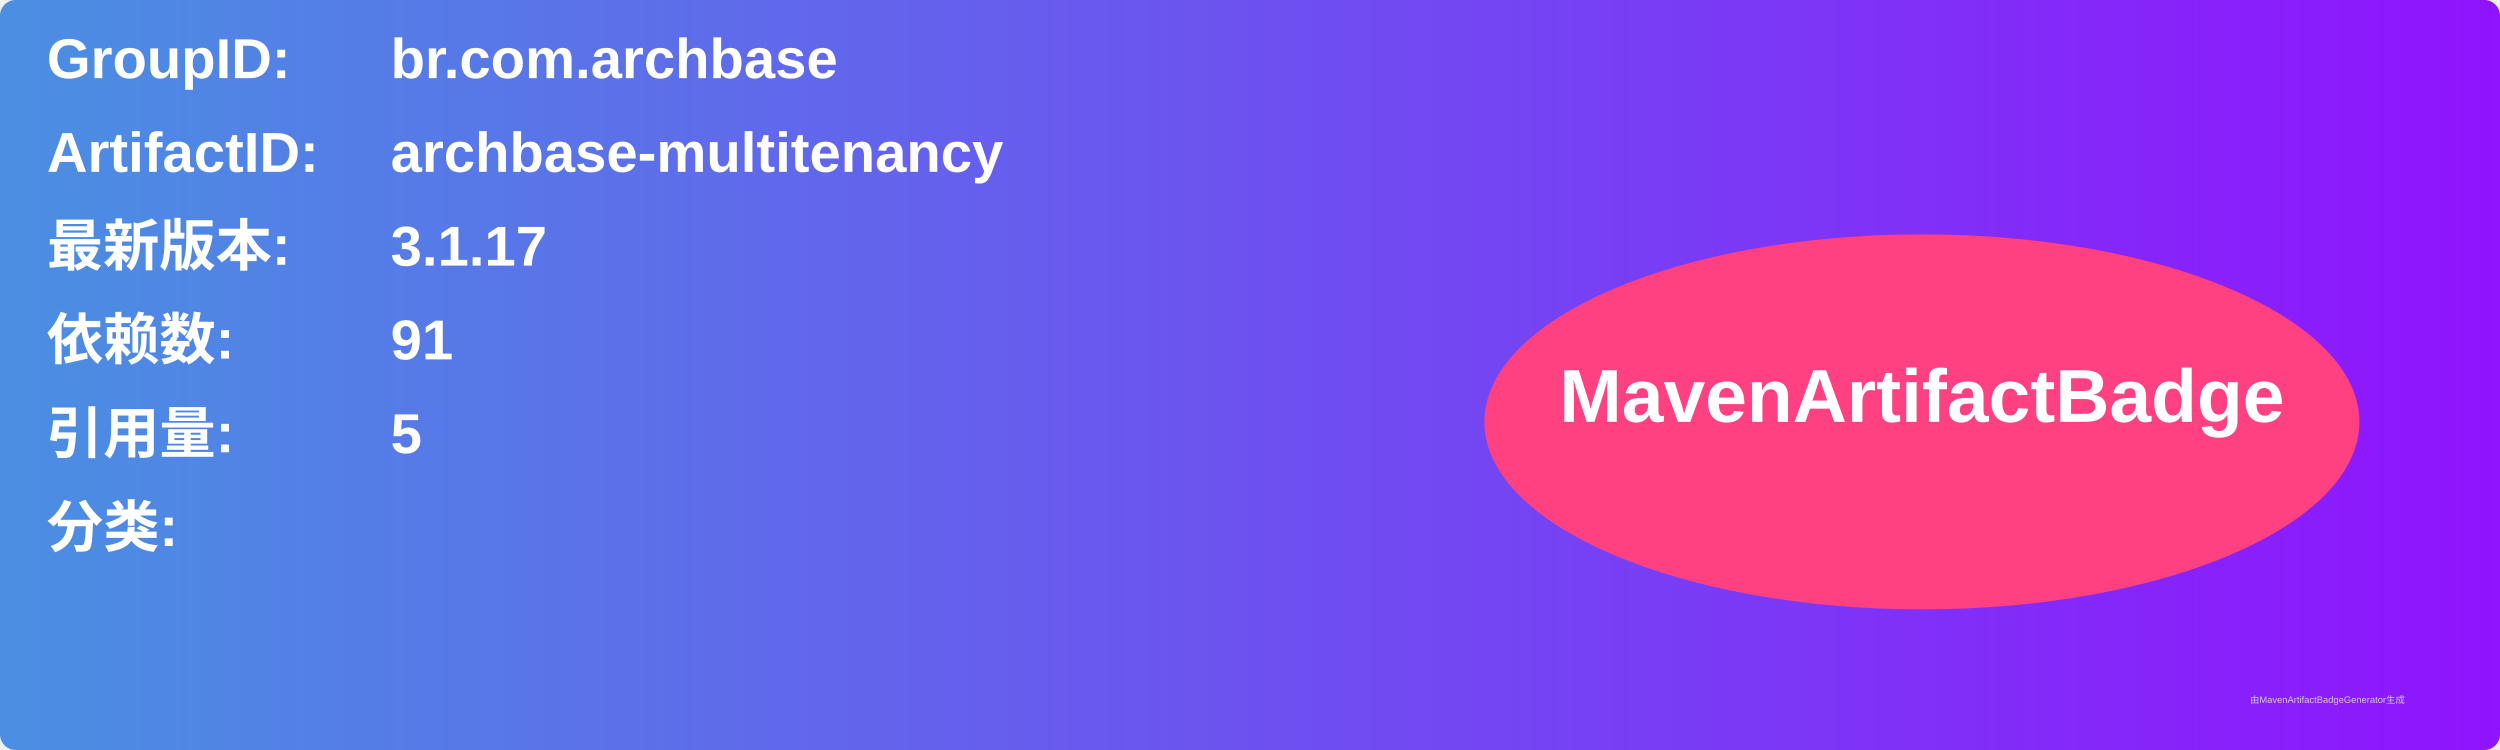
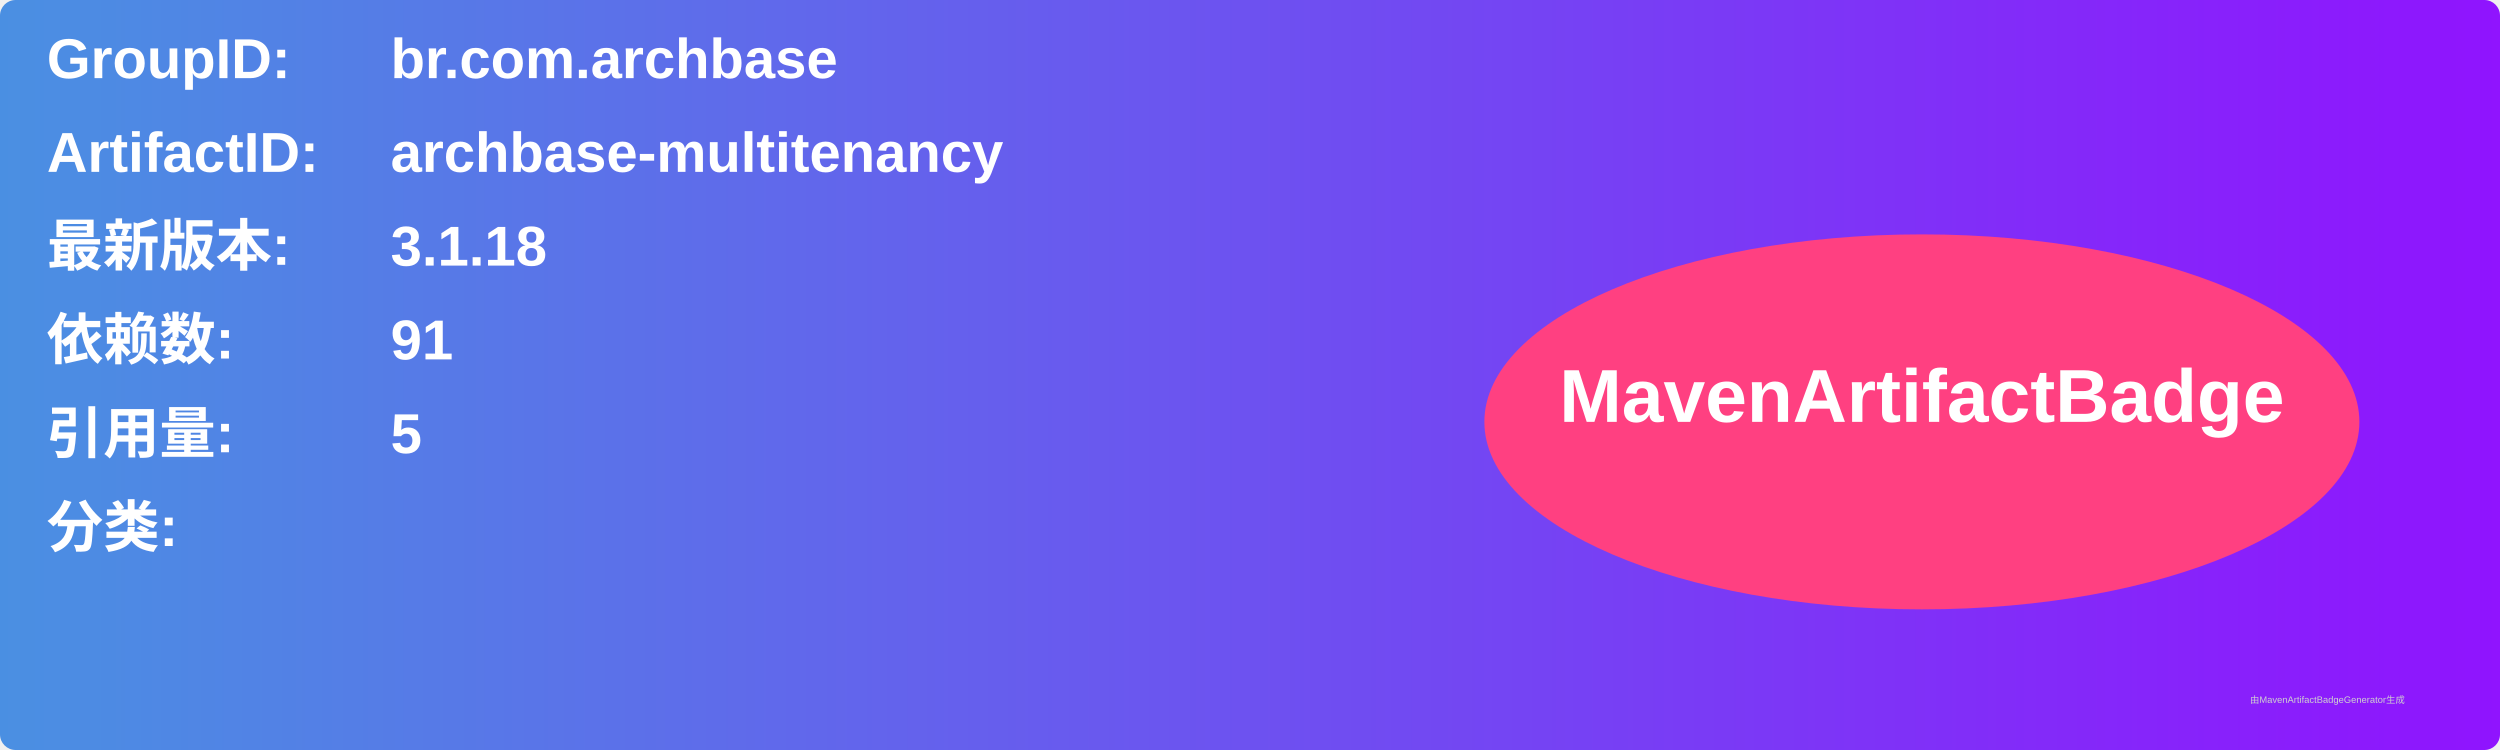
<svg xmlns="http://www.w3.org/2000/svg" width="800" height="240" viewBox="0 0 800 240">
  <linearGradient id="grad" x1="0%" y1="0%" x2="100%" y2="0%">
    <stop offset="0%" stop-color="#4a90e2" />
    <stop offset="100%" stop-color="#9013fe" />
  </linearGradient>
  <rect width="100%" height="100%" rx="5" ry="5" fill="url(#grad)" />
  <g transform="translate(15, 15)">
    <text x="0" y="10" font-family="Arial" font-size="18" fill="white" font-weight="bold" width="260">GroupID:</text>
    <text x="110" y="10" font-family="Arial" font-size="18" fill="white" font-weight="bold" width="460">br.com.archbase</text>
    <text x="0" y="40" font-family="Arial" font-size="18" fill="white" font-weight="bold" width="260">ArtifactID:</text>
    <text x="110" y="40" font-family="Arial" font-size="18" fill="white" font-weight="bold" width="460">archbase-multitenancy</text>
    <text x="0" y="70" font-family="Arial" font-size="18" fill="white" font-weight="bold">最新版本:</text>
    <text x="110" y="70" font-family="Arial" font-size="18" fill="white" font-weight="bold">
-       <tspan font-weight="bold">3.1.17</tspan>
+       <tspan font-weight="bold">3.1.18</tspan>
    </text>
    <text x="0" y="100" font-family="Arial" font-size="18" fill="white" font-weight="bold">依赖数: </text>
    <text x="110" y="100" font-family="Arial" font-size="18" fill="white">
      <tspan font-weight="bold">91</tspan>
    </text>
    <text x="0" y="130" font-family="Arial" font-size="18" fill="white" font-weight="bold">引用量: </text>
    <text x="110" y="130" font-family="Arial" font-size="18" fill="white">
      <tspan font-weight="bold">5</tspan>
    </text>
    <text x="0" y="160" font-family="Arial" font-size="18" fill="white" font-weight="bold">分类:</text>
    <text x="10" y="190" font-family="Arial" font-size="10" fill="white">
      <tspan font-weight="bold" />
    </text>
    <ellipse cx="600" cy="120" rx="140" ry="60" fill="#ff4081" />
    <text x="600" y="120" text-anchor="middle" font-family="Arial" font-size="24" fill="white" font-weight="bold">MavenArtifactBadge</text>
  </g>
  <text x="720" y="225" font-family="Arial" font-size="3" fill="#d0d0d0">由MavenArtifactBadgeGenerator生成</text>
</svg>
